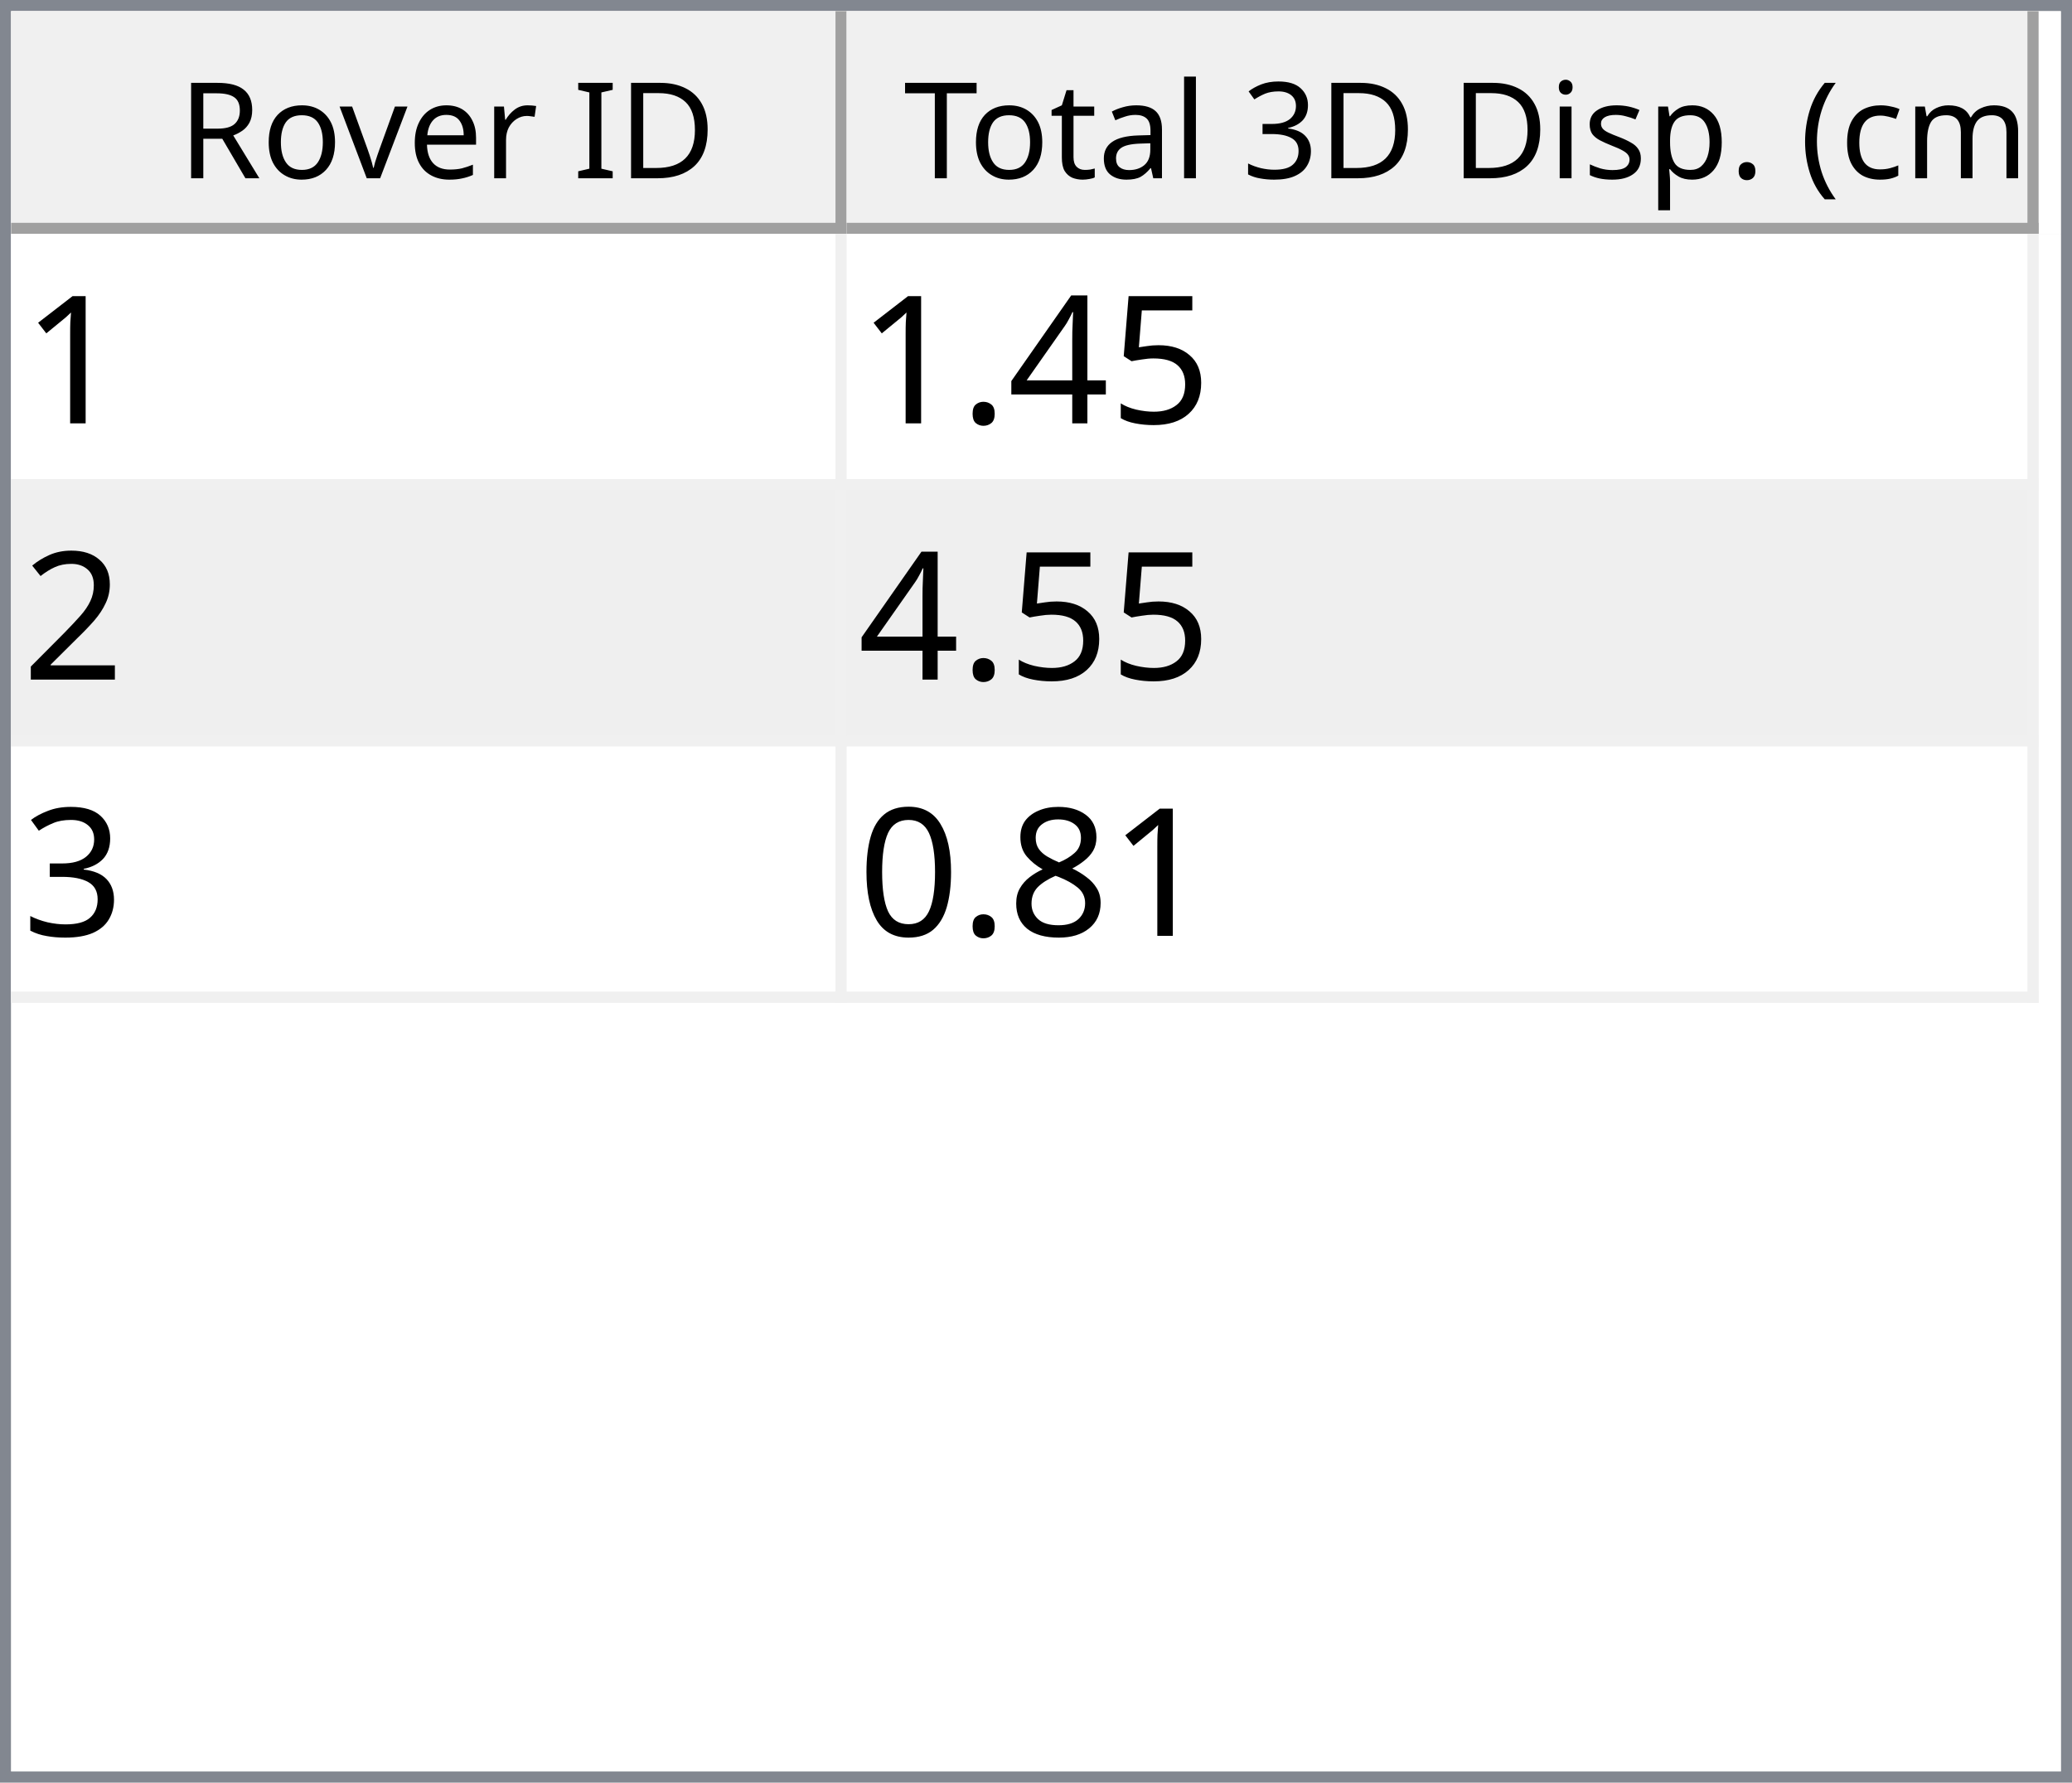
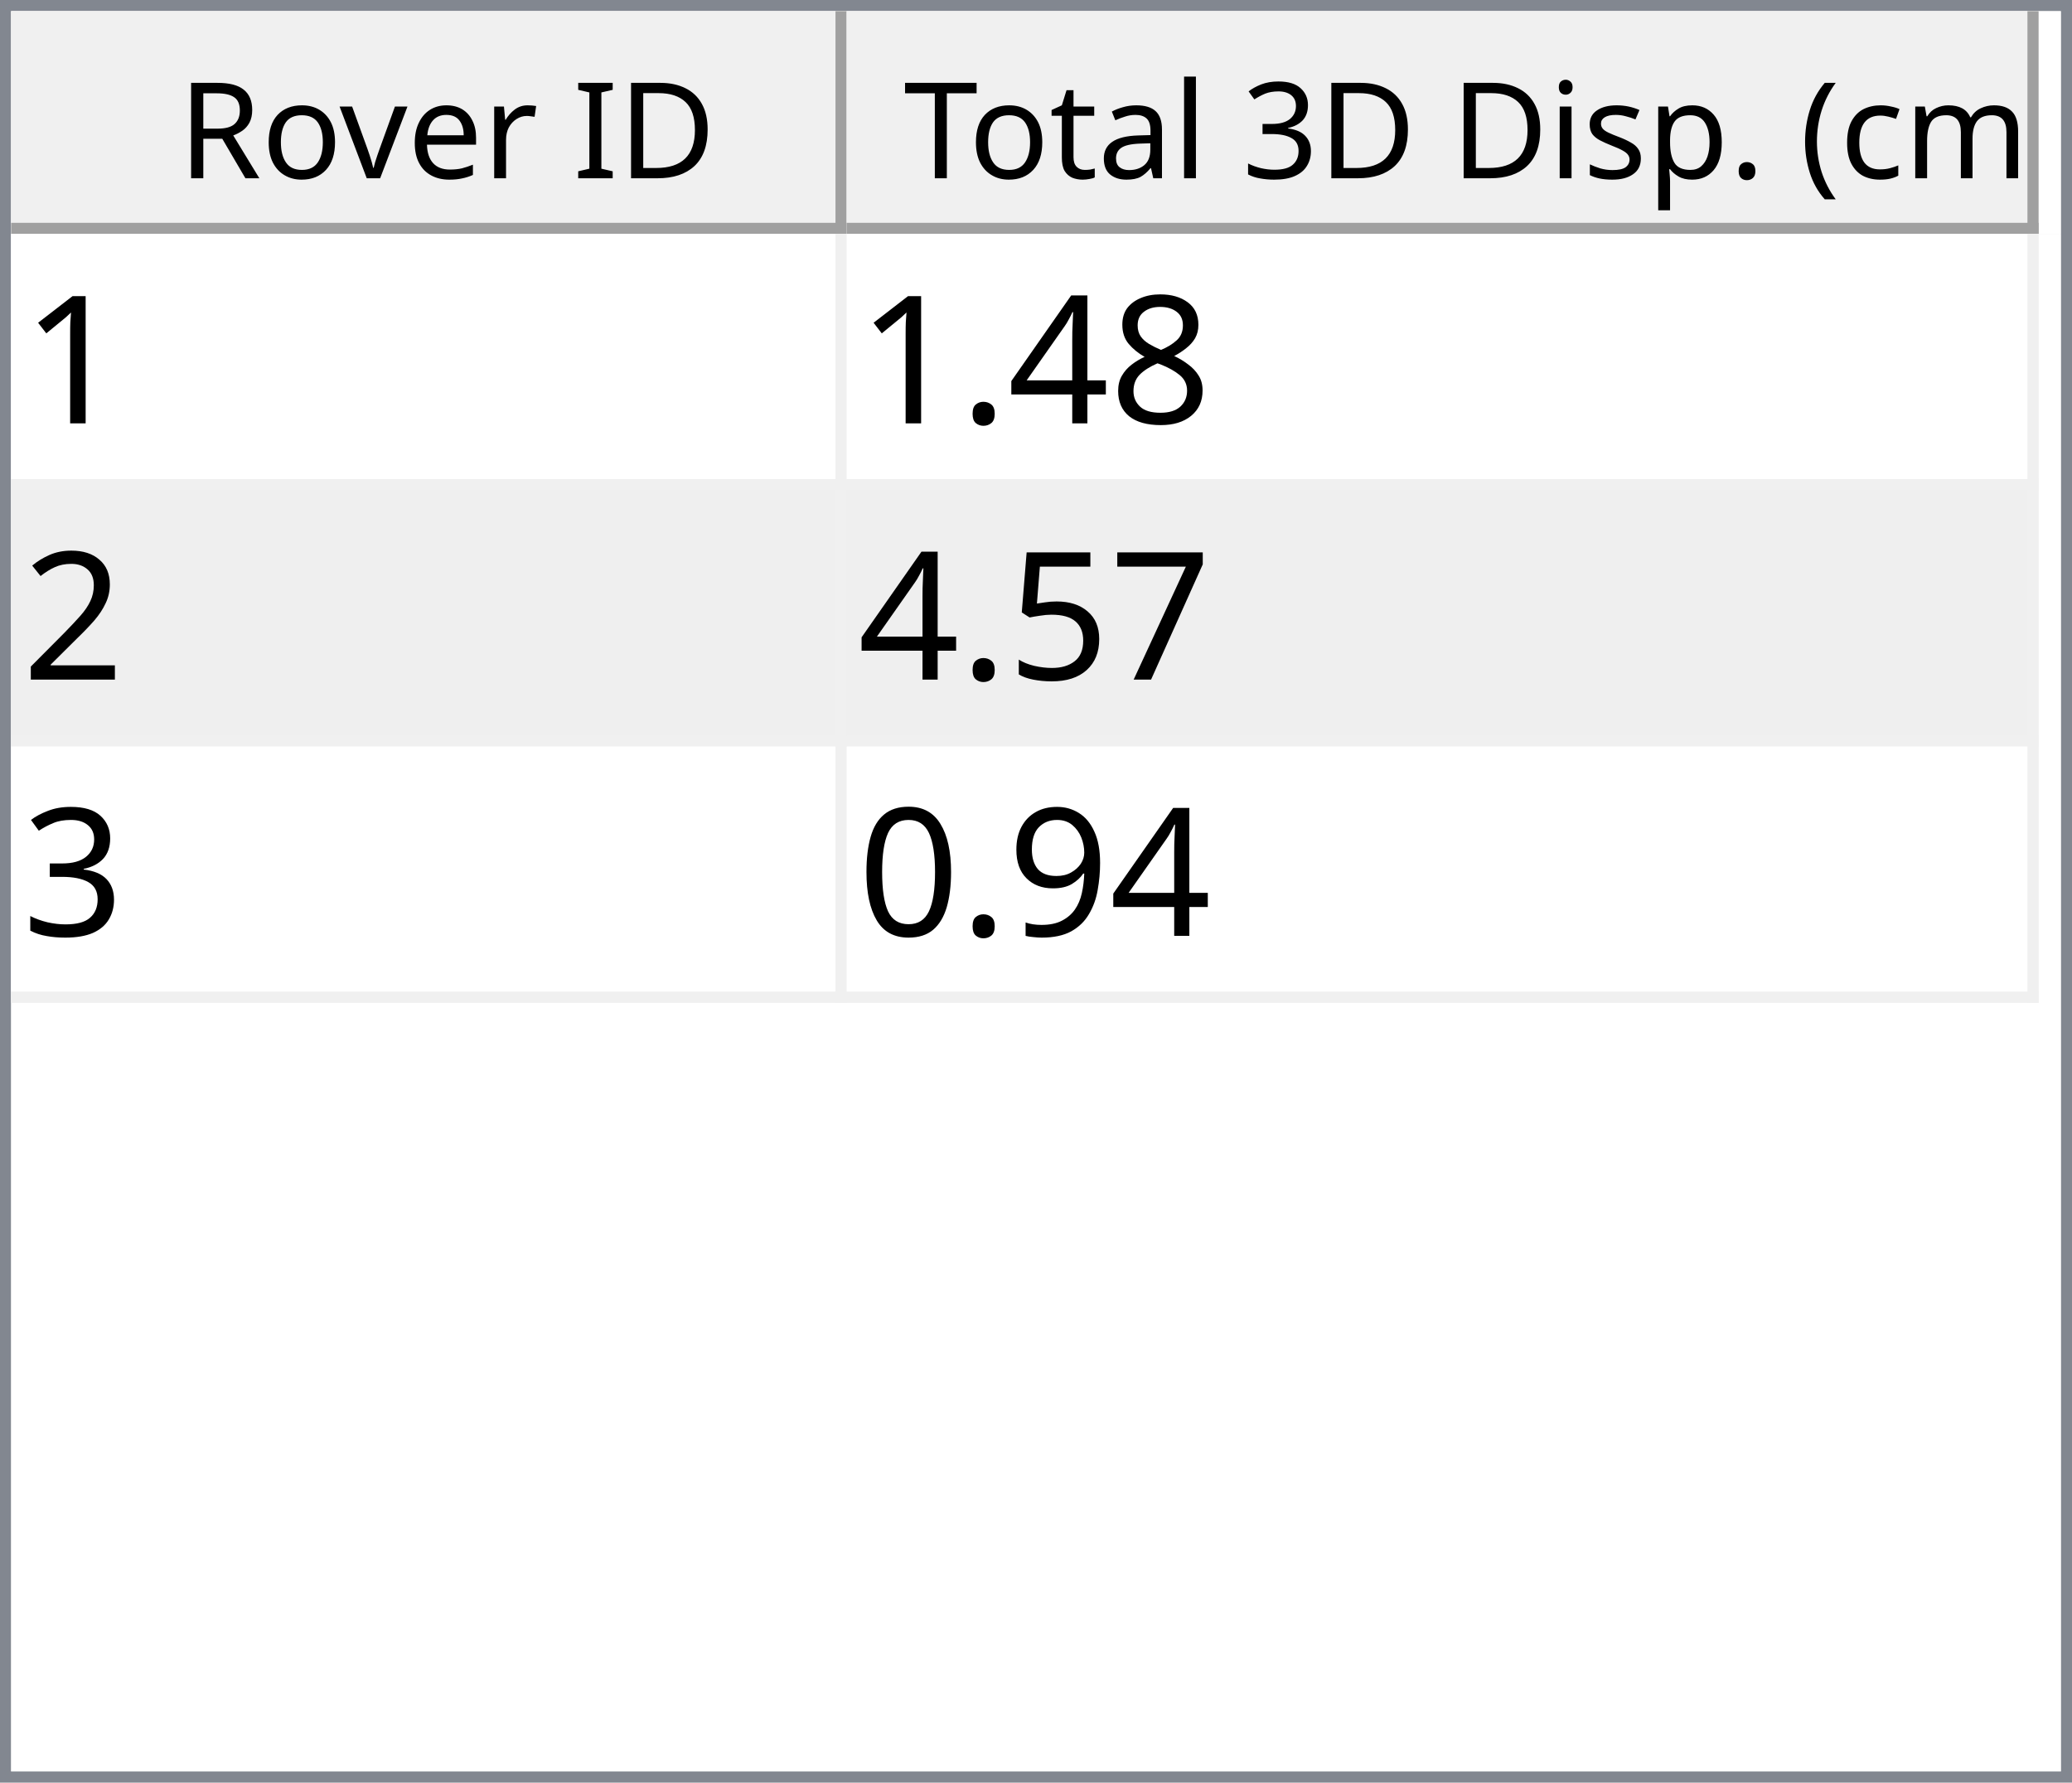
<svg xmlns="http://www.w3.org/2000/svg" style="fill-opacity:1; color-rendering:auto; color-interpolation:auto; text-rendering:auto; stroke:black; stroke-linecap:square; stroke-miterlimit:10; shape-rendering:auto; stroke-opacity:1; fill:black; stroke-dasharray:none; font-weight:normal; stroke-width:1; font-family:'Dialog'; font-style:normal; stroke-linejoin:miter; font-size:12px; stroke-dashoffset:0; image-rendering:auto;" width="186" height="160">
  <defs id="genericDefs" />
  <g>
    <defs id="defs1">
      <clipPath clipPathUnits="userSpaceOnUse" id="clipPath1">
        <path d="M0 0 L186 0 L186 160 L0 160 L0 0 Z" />
      </clipPath>
      <clipPath clipPathUnits="userSpaceOnUse" id="clipPath2">
        <path d="M0 0 L0 160 L186 160 L186 0 Z" />
      </clipPath>
      <clipPath clipPathUnits="userSpaceOnUse" id="clipPath3">
        <path d="M0 0 L0 20 L184 20 L184 0 Z" />
      </clipPath>
      <clipPath clipPathUnits="userSpaceOnUse" id="clipPath4">
        <path d="M0 0 L0 20 L75 20 L75 0 Z" />
      </clipPath>
      <clipPath clipPathUnits="userSpaceOnUse" id="clipPath5">
        <path d="M1 1 L1 19 L74 19 L74 1 Z" />
      </clipPath>
      <clipPath clipPathUnits="userSpaceOnUse" id="clipPath6">
        <path d="M0 0 L0 18 L73 18 L73 0 Z" />
      </clipPath>
      <clipPath clipPathUnits="userSpaceOnUse" id="clipPath7">
        <path d="M-0.5 -0.5 L-0.5 19.5 L74.5 19.5 L74.5 -0.5 Z" />
      </clipPath>
      <clipPath clipPathUnits="userSpaceOnUse" id="clipPath8">
        <path d="M0 0 L0 20 L107 20 L107 0 Z" />
      </clipPath>
      <clipPath clipPathUnits="userSpaceOnUse" id="clipPath9">
        <path d="M1 1 L1 19 L106 19 L106 1 Z" />
      </clipPath>
      <clipPath clipPathUnits="userSpaceOnUse" id="clipPath10">
        <path d="M0 0 L0 18 L105 18 L105 0 Z" />
      </clipPath>
      <clipPath clipPathUnits="userSpaceOnUse" id="clipPath11">
        <path d="M-0.5 -0.5 L-0.5 19.5 L106.5 19.5 L106.5 -0.5 Z" />
      </clipPath>
      <clipPath clipPathUnits="userSpaceOnUse" id="clipPath12">
        <path d="M0 0 L0 138 L184 138 L184 0 Z" />
      </clipPath>
      <clipPath clipPathUnits="userSpaceOnUse" id="clipPath13">
        <path d="M0 0 L0 69 L182 69 L182 0 Z" />
      </clipPath>
      <clipPath clipPathUnits="userSpaceOnUse" id="clipPath14">
        <path d="M-0.5 -0.5 L-0.5 68.5 L181.5 68.5 L181.5 -0.5 Z" />
      </clipPath>
      <clipPath clipPathUnits="userSpaceOnUse" id="clipPath15">
        <path d="M0 0 L0 22 L74 22 L74 0 Z" />
      </clipPath>
      <clipPath clipPathUnits="userSpaceOnUse" id="clipPath16">
        <path d="M0 0 L0 22 L106 22 L106 0 Z" />
      </clipPath>
      <font horiz-adv-x="64.551" id="font1">
        <font-face ascent="107.91" descent="25.098" units-per-em="100" style="font-style:normal; font-family:Segoe UI; font-weight:normal;" />
        <missing-glyph horiz-adv-x="64.551" d="M8.109 0 L8.109 68.266 L56.453 68.266 L56.453 0 L8.109 0 ZM15.328 7.234 L49.219 7.234 L49.219 61.031 L15.328 61.031 L15.328 7.234 Z" />
        <glyph unicode="D" horiz-adv-x="70.117" d="M9.188 0 L9.188 70.016 L28.516 70.016 Q65.531 70.016 65.531 35.891 Q65.531 19.672 55.25 9.836 Q44.969 0 27.734 0 L9.188 0 ZM17.391 62.594 L17.391 7.422 L27.828 7.422 Q41.609 7.422 49.273 14.797 Q56.938 22.172 56.938 35.688 Q56.938 62.594 28.328 62.594 L17.391 62.594 Z" />
        <glyph unicode="I" horiz-adv-x="26.611" d="M17.391 0 L9.188 0 L9.188 70.016 L17.391 70.016 L17.391 0 Z" />
        <glyph unicode=" " horiz-adv-x="27.393" d="" />
        <glyph unicode="r" horiz-adv-x="34.766" d="M34.188 41.891 Q32.078 43.5 28.125 43.5 Q23 43.5 19.555 38.672 Q16.109 33.844 16.109 25.484 L16.109 0 L8.109 0 L8.109 50 L16.109 50 L16.109 39.703 L16.312 39.703 Q18.016 44.969 21.531 47.922 Q25.047 50.875 29.391 50.875 Q32.516 50.875 34.188 50.203 L34.188 41.891 Z" />
        <glyph unicode="e" horiz-adv-x="52.295" d="M48.297 23 L12.984 23 Q13.188 14.656 17.484 10.109 Q21.781 5.562 29.297 5.562 Q37.75 5.562 44.828 11.141 L44.828 3.609 Q38.234 -1.172 27.391 -1.172 Q16.797 -1.172 10.742 5.641 Q4.688 12.453 4.688 24.812 Q4.688 36.469 11.305 43.82 Q17.922 51.172 27.734 51.172 Q37.547 51.172 42.922 44.828 Q48.297 38.484 48.297 27.203 L48.297 23 ZM40.094 29.781 Q40.047 36.719 36.75 40.578 Q33.453 44.438 27.594 44.438 Q21.922 44.438 17.969 40.383 Q14.016 36.328 13.094 29.781 L40.094 29.781 Z" />
        <glyph unicode="v" horiz-adv-x="47.9" d="M47.406 50 L27.484 0 L19.625 0 L0.688 50 L9.469 50 L22.172 13.672 Q23.578 9.672 23.922 6.688 L24.125 6.688 Q24.609 10.453 25.688 13.484 L38.969 50 L47.406 50 Z" />
        <glyph unicode="o" horiz-adv-x="58.594" d="M29 -1.172 Q17.922 -1.172 11.305 5.836 Q4.688 12.844 4.688 24.422 Q4.688 37.016 11.57 44.094 Q18.453 51.172 30.172 51.172 Q41.359 51.172 47.633 44.289 Q53.906 37.406 53.906 25.203 Q53.906 13.234 47.141 6.031 Q40.375 -1.172 29 -1.172 ZM29.594 44.438 Q21.875 44.438 17.383 39.188 Q12.891 33.938 12.891 24.703 Q12.891 15.828 17.43 10.695 Q21.969 5.562 29.594 5.562 Q37.359 5.562 41.531 10.594 Q45.703 15.625 45.703 24.906 Q45.703 34.281 41.531 39.359 Q37.359 44.438 29.594 44.438 Z" />
        <glyph unicode="R" horiz-adv-x="59.814" d="M59.375 0 L49.609 0 L37.891 19.625 Q36.281 22.359 34.766 24.289 Q33.25 26.219 31.664 27.438 Q30.078 28.656 28.25 29.219 Q26.422 29.781 24.125 29.781 L17.391 29.781 L17.391 0 L9.188 0 L9.188 70.016 L30.078 70.016 Q34.672 70.016 38.555 68.867 Q42.438 67.719 45.289 65.375 Q48.141 63.031 49.758 59.547 Q51.375 56.062 51.375 51.375 Q51.375 47.703 50.273 44.656 Q49.172 41.609 47.148 39.211 Q45.125 36.812 42.266 35.133 Q39.406 33.453 35.844 32.516 L35.844 32.328 Q37.594 31.547 38.891 30.547 Q40.188 29.547 41.359 28.18 Q42.531 26.812 43.68 25.078 Q44.828 23.344 46.234 21.047 L59.375 0 ZM17.391 62.594 L17.391 37.203 L28.516 37.203 Q31.594 37.203 34.203 38.133 Q36.812 39.062 38.719 40.797 Q40.625 42.531 41.703 45.047 Q42.781 47.562 42.781 50.688 Q42.781 56.297 39.141 59.445 Q35.5 62.594 28.609 62.594 L17.391 62.594 Z" />
        <glyph unicode=")" horiz-adv-x="30.176" d="M8.297 -15.922 L1.172 -15.922 Q16.406 2.344 16.406 26.812 Q16.406 51.469 1.078 70.016 L8.297 70.016 Q23.531 52.156 23.531 26.703 Q23.531 1.375 8.297 -15.922 Z" />
        <glyph unicode="m" horiz-adv-x="86.133" d="M79.109 0 L71.094 0 L71.094 28.719 Q71.094 37.016 68.531 40.727 Q65.969 44.438 59.906 44.438 Q54.781 44.438 51.195 39.75 Q47.609 35.062 47.609 28.516 L47.609 0 L39.594 0 L39.594 29.688 Q39.594 44.438 28.219 44.438 Q22.953 44.438 19.531 40.016 Q16.109 35.594 16.109 28.516 L16.109 0 L8.109 0 L8.109 50 L16.109 50 L16.109 42.094 L16.312 42.094 Q21.625 51.172 31.844 51.172 Q36.969 51.172 40.773 48.312 Q44.578 45.453 46 40.828 Q51.562 51.172 62.594 51.172 Q79.109 51.172 79.109 30.812 L79.109 0 Z" />
        <glyph unicode="c" horiz-adv-x="46.191" d="M42.188 2.297 Q36.422 -1.172 28.516 -1.172 Q17.828 -1.172 11.258 5.789 Q4.688 12.75 4.688 23.828 Q4.688 36.188 11.766 43.68 Q18.844 51.172 30.672 51.172 Q37.25 51.172 42.281 48.734 L42.281 40.531 Q36.719 44.438 30.375 44.438 Q22.703 44.438 17.797 38.945 Q12.891 33.453 12.891 24.516 Q12.891 15.719 17.508 10.641 Q22.125 5.562 29.891 5.562 Q36.422 5.562 42.188 9.906 L42.188 2.297 Z" />
        <glyph unicode="(" horiz-adv-x="30.176" d="M29.109 -15.922 L21.969 -15.922 Q6.844 1.375 6.844 26.703 Q6.844 52.156 21.969 70.016 L29.203 70.016 Q13.875 51.469 13.875 26.812 Q13.875 2.344 29.109 -15.922 Z" />
        <glyph unicode="." horiz-adv-x="21.68" d="M10.891 -1.078 Q8.641 -1.078 7.055 0.539 Q5.469 2.156 5.469 4.391 Q5.469 6.641 7.055 8.273 Q8.641 9.906 10.891 9.906 Q13.188 9.906 14.797 8.273 Q16.406 6.641 16.406 4.391 Q16.406 2.156 14.797 0.539 Q13.188 -1.078 10.891 -1.078 Z" />
        <glyph unicode="p" horiz-adv-x="58.789" d="M16.312 7.234 L16.109 7.234 L16.109 -23 L8.109 -23 L8.109 50 L16.109 50 L16.109 41.219 L16.312 41.219 Q22.219 51.172 33.594 51.172 Q43.266 51.172 48.688 44.461 Q54.109 37.75 54.109 26.469 Q54.109 13.922 48 6.375 Q41.891 -1.172 31.297 -1.172 Q21.578 -1.172 16.312 7.234 ZM16.109 27.391 L16.109 20.406 Q16.109 14.203 20.141 9.883 Q24.172 5.562 30.375 5.562 Q37.641 5.562 41.773 11.133 Q45.906 16.703 45.906 26.609 Q45.906 34.969 42.047 39.703 Q38.188 44.438 31.594 44.438 Q24.609 44.438 20.359 39.578 Q16.109 34.719 16.109 27.391 Z" />
        <glyph unicode="s" horiz-adv-x="42.432" d="M5.078 1.812 L5.078 10.406 Q11.625 5.562 19.484 5.562 Q30.031 5.562 30.031 12.594 Q30.031 14.594 29.125 15.992 Q28.219 17.391 26.68 18.461 Q25.141 19.531 23.07 20.383 Q21 21.234 18.609 22.172 Q15.281 23.484 12.766 24.828 Q10.25 26.172 8.57 27.859 Q6.891 29.547 6.031 31.695 Q5.172 33.844 5.172 36.719 Q5.172 40.234 6.789 42.945 Q8.406 45.656 11.086 47.484 Q13.766 49.312 17.211 50.242 Q20.656 51.172 24.312 51.172 Q30.812 51.172 35.938 48.922 L35.938 40.828 Q30.422 44.438 23.25 44.438 Q21 44.438 19.195 43.922 Q17.391 43.406 16.094 42.477 Q14.797 41.547 14.086 40.258 Q13.375 38.969 13.375 37.406 Q13.375 35.453 14.086 34.133 Q14.797 32.812 16.164 31.789 Q17.531 30.766 19.484 29.938 Q21.438 29.109 23.922 28.125 Q27.25 26.859 29.883 25.516 Q32.516 24.172 34.375 22.484 Q36.234 20.797 37.234 18.602 Q38.234 16.406 38.234 13.375 Q38.234 9.672 36.602 6.938 Q34.969 4.203 32.234 2.398 Q29.5 0.594 25.93 -0.289 Q22.359 -1.172 18.453 -1.172 Q10.75 -1.172 5.078 1.812 Z" />
        <glyph unicode="i" horiz-adv-x="24.219" d="M12.203 62.703 Q10.062 62.703 8.547 64.164 Q7.031 65.625 7.031 67.875 Q7.031 70.125 8.547 71.609 Q10.062 73.094 12.203 73.094 Q14.406 73.094 15.945 71.609 Q17.484 70.125 17.484 67.875 Q17.484 65.719 15.945 64.211 Q14.406 62.703 12.203 62.703 ZM16.109 0 L8.109 0 L8.109 50 L16.109 50 L16.109 0 Z" />
        <glyph unicode="3" horiz-adv-x="53.906" d="M46.531 19.828 Q46.531 15.094 44.75 11.211 Q42.969 7.328 39.719 4.57 Q36.469 1.812 31.93 0.297 Q27.391 -1.219 21.922 -1.219 Q11.922 -1.219 6 2.594 L6 11.188 Q13.094 5.609 22.219 5.609 Q25.875 5.609 28.828 6.539 Q31.781 7.469 33.906 9.227 Q36.031 10.984 37.18 13.477 Q38.328 15.969 38.328 19.094 Q38.328 32.812 18.797 32.812 L12.984 32.812 L12.984 39.594 L18.5 39.594 Q35.797 39.594 35.797 52.484 Q35.797 64.406 22.609 64.406 Q15.188 64.406 8.688 59.422 L8.688 67.188 Q15.375 71.188 24.609 71.188 Q29 71.188 32.57 69.969 Q36.141 68.75 38.68 66.555 Q41.219 64.359 42.609 61.281 Q44 58.203 44 54.5 Q44 40.672 30.031 36.719 L30.031 36.531 Q33.594 36.141 36.625 34.797 Q39.656 33.453 41.852 31.305 Q44.047 29.156 45.289 26.25 Q46.531 23.344 46.531 19.828 Z" />
        <glyph unicode="l" horiz-adv-x="24.219" d="M16.109 0 L8.109 0 L8.109 74.031 L16.109 74.031 L16.109 0 Z" />
        <glyph unicode="a" horiz-adv-x="50.879" d="M43.891 0 L35.891 0 L35.891 7.812 L35.688 7.812 Q30.469 -1.172 20.312 -1.172 Q12.844 -1.172 8.617 2.781 Q4.391 6.734 4.391 13.281 Q4.391 27.297 20.906 29.594 L35.891 31.688 Q35.891 44.438 25.594 44.438 Q16.547 44.438 9.281 38.281 L9.281 46.484 Q16.656 51.172 26.266 51.172 Q43.891 51.172 43.891 32.516 L43.891 0 ZM35.891 25.297 L23.828 23.641 Q18.266 22.859 15.43 20.875 Q12.594 18.891 12.594 13.875 Q12.594 10.203 15.211 7.883 Q17.828 5.562 22.172 5.562 Q28.125 5.562 32.008 9.742 Q35.891 13.922 35.891 20.312 L35.891 25.297 Z" />
        <glyph unicode="t" horiz-adv-x="33.887" d="M31.297 0.484 Q28.469 -1.078 23.828 -1.078 Q10.688 -1.078 10.688 13.578 L10.688 43.172 L2.094 43.172 L2.094 50 L10.688 50 L10.688 62.203 L18.703 64.797 L18.703 50 L31.297 50 L31.297 43.172 L18.703 43.172 L18.703 14.984 Q18.703 9.969 20.414 7.82 Q22.125 5.672 26.078 5.672 Q29.109 5.672 31.297 7.328 L31.297 0.484 Z" />
        <glyph unicode="T" horiz-adv-x="52.393" d="M50.594 62.594 L30.375 62.594 L30.375 0 L22.172 0 L22.172 62.594 L2 62.594 L2 70.016 L50.594 70.016 L50.594 62.594 Z" />
      </font>
      <font horiz-adv-x="75.0" id="font2">
        <font-face ascent="100.537" descent="21.973" units-per-em="100" style="font-style:normal; font-family:sans-serif; font-weight:normal;" />
        <missing-glyph horiz-adv-x="75.0" d="M12.5 0 L12.5 62.5 L62.5 62.5 L62.5 0 L12.5 0 ZM14.062 1.562 L60.938 1.562 L60.938 60.938 L14.062 60.938 L14.062 1.562 Z" />
        <glyph unicode="1" horiz-adv-x="55.615" d="M37.25 0 L28.469 0 L28.469 56 Q25.297 52.984 20.141 49.953 Q14.984 46.922 10.891 45.406 L10.891 53.906 Q18.266 57.375 23.781 62.305 Q29.297 67.234 31.594 71.875 L37.25 71.875 L37.25 0 Z" />
-         <glyph unicode="5" horiz-adv-x="55.615" d="M4.156 18.75 L13.375 19.531 Q14.406 12.797 18.141 9.398 Q21.875 6 27.156 6 Q33.5 6 37.891 10.789 Q42.281 15.578 42.281 23.484 Q42.281 31 38.062 35.352 Q33.844 39.703 27 39.703 Q22.75 39.703 19.336 37.773 Q15.922 35.844 13.969 32.766 L5.719 33.844 L12.641 70.609 L48.25 70.609 L48.25 62.203 L19.672 62.203 L15.828 42.969 Q22.266 47.469 29.344 47.469 Q38.719 47.469 45.164 40.969 Q51.609 34.469 51.609 24.266 Q51.609 14.547 45.953 7.469 Q39.062 -1.219 27.156 -1.219 Q17.391 -1.219 11.211 4.25 Q5.031 9.719 4.156 18.75 Z" />
+         <glyph unicode="8" horiz-adv-x="55.615" d="M17.672 38.812 Q12.203 40.828 9.57 44.539 Q6.938 48.25 6.938 53.422 Q6.938 61.234 12.555 66.555 Q18.172 71.875 27.484 71.875 Q36.859 71.875 42.578 66.43 Q48.297 60.984 48.297 53.172 Q48.297 48.188 45.68 44.508 Q43.062 40.828 37.75 38.812 Q44.344 36.672 47.781 31.883 Q51.219 27.094 51.219 20.453 Q51.219 11.281 44.727 5.031 Q38.234 -1.219 27.641 -1.219 Q17.047 -1.219 10.547 5.055 Q4.047 11.328 4.047 20.703 Q4.047 27.688 7.594 32.398 Q11.141 37.109 17.672 38.812 ZM15.922 53.719 Q15.922 48.641 19.195 45.414 Q22.469 42.188 27.688 42.188 Q32.766 42.188 36.016 45.383 Q39.266 48.578 39.266 53.219 Q39.266 58.062 35.914 61.359 Q32.562 64.656 27.594 64.656 Q22.562 64.656 19.242 61.43 Q15.922 58.203 15.922 53.719 ZM13.094 20.656 Q13.094 16.891 14.875 13.375 Q16.656 9.859 20.172 7.93 Q23.688 6 27.734 6 Q34.031 6 38.133 10.055 Q42.234 14.109 42.234 20.359 Q42.234 26.703 38.016 30.859 Q33.797 35.016 27.438 35.016 Q21.234 35.016 17.164 30.914 Q13.094 26.812 13.094 20.656 Z" />
        <glyph unicode="4" horiz-adv-x="55.615" d="M32.328 0 L32.328 17.141 L1.266 17.141 L1.266 25.203 L33.938 71.578 L41.109 71.578 L41.109 25.203 L50.781 25.203 L50.781 17.141 L41.109 17.141 L41.109 0 L32.328 0 ZM32.328 25.203 L32.328 57.469 L9.906 25.203 L32.328 25.203 Z" />
        <glyph unicode="." horiz-adv-x="27.783" d="M9.078 0 L9.078 10.016 L19.094 10.016 L19.094 0 L9.078 0 Z" />
        <glyph unicode="2" horiz-adv-x="55.615" d="M50.344 8.453 L50.344 0 L3.031 0 Q2.938 3.172 4.047 6.109 Q5.859 10.938 9.836 15.625 Q13.812 20.312 21.344 26.469 Q33.016 36.031 37.117 41.625 Q41.219 47.219 41.219 52.203 Q41.219 57.422 37.477 61.008 Q33.734 64.594 27.734 64.594 Q21.391 64.594 17.578 60.789 Q13.766 56.984 13.719 50.25 L4.688 51.172 Q5.609 61.281 11.664 66.578 Q17.719 71.875 27.938 71.875 Q38.234 71.875 44.242 66.164 Q50.25 60.453 50.25 52 Q50.25 47.703 48.492 43.555 Q46.734 39.406 42.656 34.812 Q38.578 30.219 29.109 22.219 Q21.188 15.578 18.945 13.211 Q16.703 10.844 15.234 8.453 L50.344 8.453 Z" />
+         <glyph unicode="7" horiz-adv-x="55.615" d="M4.734 62.203 L4.734 70.656 L51.078 70.656 L51.078 63.812 Q44.234 56.547 37.523 44.484 Q30.812 32.422 27.156 19.672 Q24.516 10.688 23.781 0 L14.75 0 Q14.891 8.453 18.062 20.414 Q21.234 32.375 27.172 43.484 Q33.109 54.594 39.797 62.203 L4.734 62.203 Z" />
+         <glyph unicode="5" horiz-adv-x="55.615" d="M4.156 18.75 L13.375 19.531 Q14.406 12.797 18.141 9.398 Q21.875 6 27.156 6 Q33.5 6 37.891 10.789 Q42.281 15.578 42.281 23.484 Q42.281 31 38.062 35.352 Q33.844 39.703 27 39.703 Q22.75 39.703 19.336 37.773 Q15.922 35.844 13.969 32.766 L5.719 33.844 L12.641 70.609 L48.25 70.609 L48.25 62.203 L19.672 62.203 L15.828 42.969 Q22.266 47.469 29.344 47.469 Q38.719 47.469 45.164 40.969 Q51.609 34.469 51.609 24.266 Q51.609 14.547 45.953 7.469 Q39.062 -1.219 27.156 -1.219 Q17.391 -1.219 11.211 4.25 Q5.031 9.719 4.156 18.75 Z" />
        <glyph unicode="3" horiz-adv-x="55.615" d="M4.203 18.891 L12.984 20.062 Q14.5 12.594 18.141 9.297 Q21.781 6 27 6 Q33.203 6 37.477 10.297 Q41.75 14.594 41.75 20.953 Q41.75 27 37.797 30.93 Q33.844 34.859 27.734 34.859 Q25.25 34.859 21.531 33.891 L22.516 41.609 Q23.391 41.5 23.922 41.5 Q29.547 41.5 34.039 44.43 Q38.531 47.359 38.531 53.469 Q38.531 58.297 35.258 61.477 Q31.984 64.656 26.812 64.656 Q21.688 64.656 18.266 61.43 Q14.844 58.203 13.875 51.766 L5.078 53.328 Q6.688 62.156 12.398 67.016 Q18.109 71.875 26.609 71.875 Q32.469 71.875 37.398 69.359 Q42.328 66.844 44.945 62.5 Q47.562 58.156 47.562 53.266 Q47.562 48.641 45.07 44.828 Q42.578 41.016 37.703 38.766 Q44.047 37.312 47.562 32.695 Q51.078 28.078 51.078 21.141 Q51.078 11.766 44.242 5.25 Q37.406 -1.266 26.953 -1.266 Q17.531 -1.266 11.305 4.352 Q5.078 9.969 4.203 18.891 Z" />
-         <glyph unicode="8" horiz-adv-x="55.615" d="M17.672 38.812 Q12.203 40.828 9.57 44.539 Q6.938 48.25 6.938 53.422 Q6.938 61.234 12.555 66.555 Q18.172 71.875 27.484 71.875 Q36.859 71.875 42.578 66.43 Q48.297 60.984 48.297 53.172 Q48.297 48.188 45.68 44.508 Q43.062 40.828 37.75 38.812 Q44.344 36.672 47.781 31.883 Q51.219 27.094 51.219 20.453 Q51.219 11.281 44.727 5.031 Q38.234 -1.219 27.641 -1.219 Q17.047 -1.219 10.547 5.055 Q4.047 11.328 4.047 20.703 Q4.047 27.688 7.594 32.398 Q11.141 37.109 17.672 38.812 ZM15.922 53.719 Q15.922 48.641 19.195 45.414 Q22.469 42.188 27.688 42.188 Q32.766 42.188 36.016 45.383 Q39.266 48.578 39.266 53.219 Q39.266 58.062 35.914 61.359 Q32.562 64.656 27.594 64.656 Q22.562 64.656 19.242 61.43 Q15.922 58.203 15.922 53.719 ZM13.094 20.656 Q13.094 16.891 14.875 13.375 Q16.656 9.859 20.172 7.93 Q23.688 6 27.734 6 Q34.031 6 38.133 10.055 Q42.234 14.109 42.234 20.359 Q42.234 26.703 38.016 30.859 Q33.797 35.016 27.438 35.016 Q21.234 35.016 17.164 30.914 Q13.094 26.812 13.094 20.656 Z" />
+         <glyph unicode="9" horiz-adv-x="55.615" d="M5.469 16.547 L13.922 17.328 Q14.984 11.375 18.016 8.688 Q21.047 6 25.781 6 Q29.828 6 32.883 7.859 Q35.938 9.719 37.891 12.82 Q39.844 15.922 41.164 21.195 Q42.484 26.469 42.484 31.938 Q42.484 32.516 42.438 33.688 Q39.797 29.5 35.234 26.883 Q30.672 24.266 25.344 24.266 Q16.453 24.266 10.305 30.711 Q4.156 37.156 4.156 47.703 Q4.156 58.594 10.578 65.234 Q17 71.875 26.656 71.875 Q33.641 71.875 39.43 68.117 Q45.219 64.359 48.219 57.398 Q51.219 50.438 51.219 37.25 Q51.219 23.531 48.242 15.406 Q45.266 7.281 39.383 3.031 Q33.5 -1.219 25.594 -1.219 Q17.188 -1.219 11.867 3.445 Q6.547 8.109 5.469 16.547 ZM41.453 48.141 Q41.453 55.719 37.43 60.156 Q33.406 64.594 27.734 64.594 Q21.875 64.594 17.531 59.812 Q13.188 55.031 13.188 47.406 Q13.188 40.578 17.312 36.305 Q21.438 32.031 27.484 32.031 Q33.594 32.031 37.523 36.305 Q41.453 40.578 41.453 48.141 Z" />
        <glyph unicode="0" horiz-adv-x="55.615" d="M4.156 35.297 Q4.156 48 6.766 55.742 Q9.375 63.484 14.523 67.68 Q19.672 71.875 27.484 71.875 Q33.25 71.875 37.594 69.555 Q41.938 67.234 44.773 62.867 Q47.609 58.5 49.219 52.227 Q50.828 45.953 50.828 35.297 Q50.828 22.703 48.242 14.969 Q45.656 7.234 40.508 3.008 Q35.359 -1.219 27.484 -1.219 Q17.141 -1.219 11.234 6.203 Q4.156 15.141 4.156 35.297 ZM13.188 35.297 Q13.188 17.672 17.312 11.836 Q21.438 6 27.484 6 Q33.547 6 37.672 11.859 Q41.797 17.719 41.797 35.297 Q41.797 52.984 37.672 58.789 Q33.547 64.594 27.391 64.594 Q21.344 64.594 17.719 59.469 Q13.188 52.938 13.188 35.297 Z" />
      </font>
    </defs>
    <g style="fill:white; stroke:white;">
      <rect x="0" y="0" width="186" style="clip-path:url(#clipPath1); stroke:none;" height="160" />
    </g>
    <g style="fill:white; text-rendering:optimizeSpeed; color-rendering:optimizeSpeed; image-rendering:optimizeSpeed; shape-rendering:crispEdges; stroke:white; color-interpolation:sRGB;">
      <rect x="0" width="186" height="160" y="0" style="stroke:none;" />
      <path style="stroke:none;" d="M0 160 L186 160 L186 0 L0 0 Z" />
    </g>
    <g style="fill:rgb(240,240,240); font-family:'Segoe UI'; stroke:rgb(240,240,240);">
      <rect x="0" y="0" width="186" style="clip-path:url(#clipPath2); stroke:none;" height="160" />
    </g>
    <g style="fill:rgb(130,135,144); font-family:'Segoe UI'; stroke:rgb(130,135,144);">
      <path d="M0 0 L186 0 L186 160 L0 160 L0 0 ZM1 1 L185 1 L185 159 L1 159 L1 1 Z" style="fill-rule:evenodd; clip-path:url(#clipPath2); stroke:none;" />
    </g>
    <g style="fill:white; font-family:'Segoe UI'; stroke:white;" transform="translate(1,1)">
      <rect x="0" y="0" width="184" style="clip-path:url(#clipPath3); stroke:none;" height="20" />
    </g>
    <g style="fill:rgb(240,240,240); font-family:'Segoe UI'; stroke:rgb(240,240,240);" transform="translate(1,1)">
      <rect x="0" y="0" width="75" style="clip-path:url(#clipPath4); stroke:none;" height="20" />
    </g>
    <g style="font-family:'Segoe UI';" transform="translate(2,2)">
      <text x="14" xml:space="preserve" y="14" style="clip-path:url(#clipPath6); stroke:none;">Rover ID</text>
    </g>
    <g style="fill:rgb(160,160,160); font-family:'Segoe UI'; stroke:rgb(160,160,160); stroke-linejoin:bevel;" transform="translate(1.5,1.5)">
      <line x1="74" x2="74" y1="0" style="fill:none; clip-path:url(#clipPath7);" y2="19" />
    </g>
    <g style="fill:rgb(160,160,160); font-family:'Segoe UI'; stroke:rgb(160,160,160); stroke-linejoin:bevel;" transform="matrix(1,0,0,1,1,1) translate(0.5,0.5)">
      <line x1="0" x2="74" y1="19" style="fill:none; clip-path:url(#clipPath7);" y2="19" />
    </g>
    <g style="fill:rgb(240,240,240); font-family:'Segoe UI'; stroke:rgb(240,240,240);" transform="translate(76,1)">
      <rect x="0" y="0" width="107" style="clip-path:url(#clipPath8); stroke:none;" height="20" />
    </g>
    <g style="font-family:'Segoe UI';" transform="translate(77,2)">
      <text x="1" xml:space="preserve" y="14" style="clip-path:url(#clipPath10); stroke:none;"> Total 3D Disp. (cm)</text>
    </g>
    <g style="fill:rgb(160,160,160); font-family:'Segoe UI'; stroke:rgb(160,160,160); stroke-linejoin:bevel;" transform="translate(76.5,1.5)">
      <line x1="106" x2="106" y1="0" style="fill:none; clip-path:url(#clipPath11);" y2="19" />
    </g>
    <g style="fill:rgb(160,160,160); font-family:'Segoe UI'; stroke:rgb(160,160,160); stroke-linejoin:bevel;" transform="matrix(1,0,0,1,76,1) translate(0.5,0.5)">
      <line x1="0" x2="106" y1="19" style="fill:none; clip-path:url(#clipPath11);" y2="19" />
    </g>
    <g style="fill:white; font-family:'Segoe UI'; stroke:white;" transform="translate(1,21)">
      <rect x="0" y="0" width="184" style="clip-path:url(#clipPath12); stroke:none;" height="138" />
    </g>
    <g style="fill:rgb(240,240,240); font-size:16px; font-family:sans-serif; stroke:rgb(240,240,240);" transform="translate(1,21)">
      <rect x="0" y="0" width="182" style="clip-path:url(#clipPath13); stroke:none;" height="69" />
      <line transform="translate(0.5,0.5)" x1="0" x2="181" y1="22" style="clip-path:url(#clipPath14); fill:none; stroke-linejoin:bevel;" y2="22" />
    </g>
    <g transform="matrix(1,0,0,1,1,21) translate(0.5,0.5)" style="fill:rgb(240,240,240); font-size:16px; font-family:sans-serif; stroke:rgb(240,240,240); stroke-linejoin:bevel;">
      <line x1="0" x2="181" y1="45" style="fill:none; clip-path:url(#clipPath14);" y2="45" />
    </g>
    <g transform="matrix(1,0,0,1,1,21) translate(0.5,0.5)" style="fill:rgb(240,240,240); font-size:16px; font-family:sans-serif; stroke:rgb(240,240,240); stroke-linejoin:bevel;">
      <line x1="0" x2="181" y1="68" style="fill:none; clip-path:url(#clipPath14);" y2="68" />
    </g>
    <g transform="matrix(1,0,0,1,1,21) translate(0.5,0.5)" style="fill:rgb(240,240,240); font-size:16px; font-family:sans-serif; stroke:rgb(240,240,240); stroke-linejoin:bevel;">
      <line x1="74" x2="74" y1="0" style="fill:none; clip-path:url(#clipPath14);" y2="68" />
    </g>
    <g transform="matrix(1,0,0,1,1,21) translate(0.5,0.5)" style="fill:rgb(240,240,240); font-size:16px; font-family:sans-serif; stroke:rgb(240,240,240); stroke-linejoin:bevel;">
      <line x1="181" x2="181" y1="0" style="fill:none; clip-path:url(#clipPath14);" y2="68" />
    </g>
    <g style="fill:white; font-size:16px; font-family:sans-serif; stroke:white;" transform="matrix(1,0,0,1,1,21)">
      <rect x="0" y="0" width="74" style="clip-path:url(#clipPath15); stroke:none;" height="22" />
      <text x="1" y="17" style="fill:black; clip-path:url(#clipPath15); stroke:none;" xml:space="preserve">1</text>
    </g>
    <g style="fill:white; font-size:16px; font-family:sans-serif; stroke:white;" transform="matrix(1,0,0,1,1,21) translate(75,0)">
      <rect x="0" y="0" width="106" style="clip-path:url(#clipPath16); stroke:none;" height="22" />
-       <text x="1" y="17" style="fill:black; clip-path:url(#clipPath16); stroke:none;" xml:space="preserve">1.45</text>
+       <text x="1" y="17" style="fill:black; clip-path:url(#clipPath16); stroke:none;" xml:space="preserve">1.48</text>
    </g>
    <g style="fill:rgb(239,239,239); font-size:16px; font-family:sans-serif; stroke:rgb(239,239,239);" transform="matrix(1,0,0,1,1,21) translate(0,23)">
      <rect x="0" y="0" width="74" style="clip-path:url(#clipPath15); stroke:none;" height="22" />
      <text x="1" y="17" style="fill:black; clip-path:url(#clipPath15); stroke:none;" xml:space="preserve">2</text>
    </g>
    <g style="fill:rgb(239,239,239); font-size:16px; font-family:sans-serif; stroke:rgb(239,239,239);" transform="matrix(1,0,0,1,1,21) translate(75,23)">
      <rect x="0" y="0" width="106" style="clip-path:url(#clipPath16); stroke:none;" height="22" />
-       <text x="1" y="17" style="fill:black; clip-path:url(#clipPath16); stroke:none;" xml:space="preserve">4.55</text>
+       <text x="1" y="17" style="fill:black; clip-path:url(#clipPath16); stroke:none;" xml:space="preserve">4.57</text>
    </g>
    <g style="fill:white; font-size:16px; font-family:sans-serif; stroke:white;" transform="matrix(1,0,0,1,1,21) translate(0,46)">
      <rect x="0" y="0" width="74" style="clip-path:url(#clipPath15); stroke:none;" height="22" />
      <text x="1" y="17" style="fill:black; clip-path:url(#clipPath15); stroke:none;" xml:space="preserve">3</text>
    </g>
    <g style="fill:white; font-size:16px; font-family:sans-serif; stroke:white;" transform="matrix(1,0,0,1,1,21) translate(75,46)">
      <rect x="0" y="0" width="106" style="clip-path:url(#clipPath16); stroke:none;" height="22" />
-       <text x="1" y="17" style="fill:black; clip-path:url(#clipPath16); stroke:none;" xml:space="preserve">0.81</text>
+       <text x="1" y="17" style="fill:black; clip-path:url(#clipPath16); stroke:none;" xml:space="preserve">0.94</text>
    </g>
  </g>
</svg>
